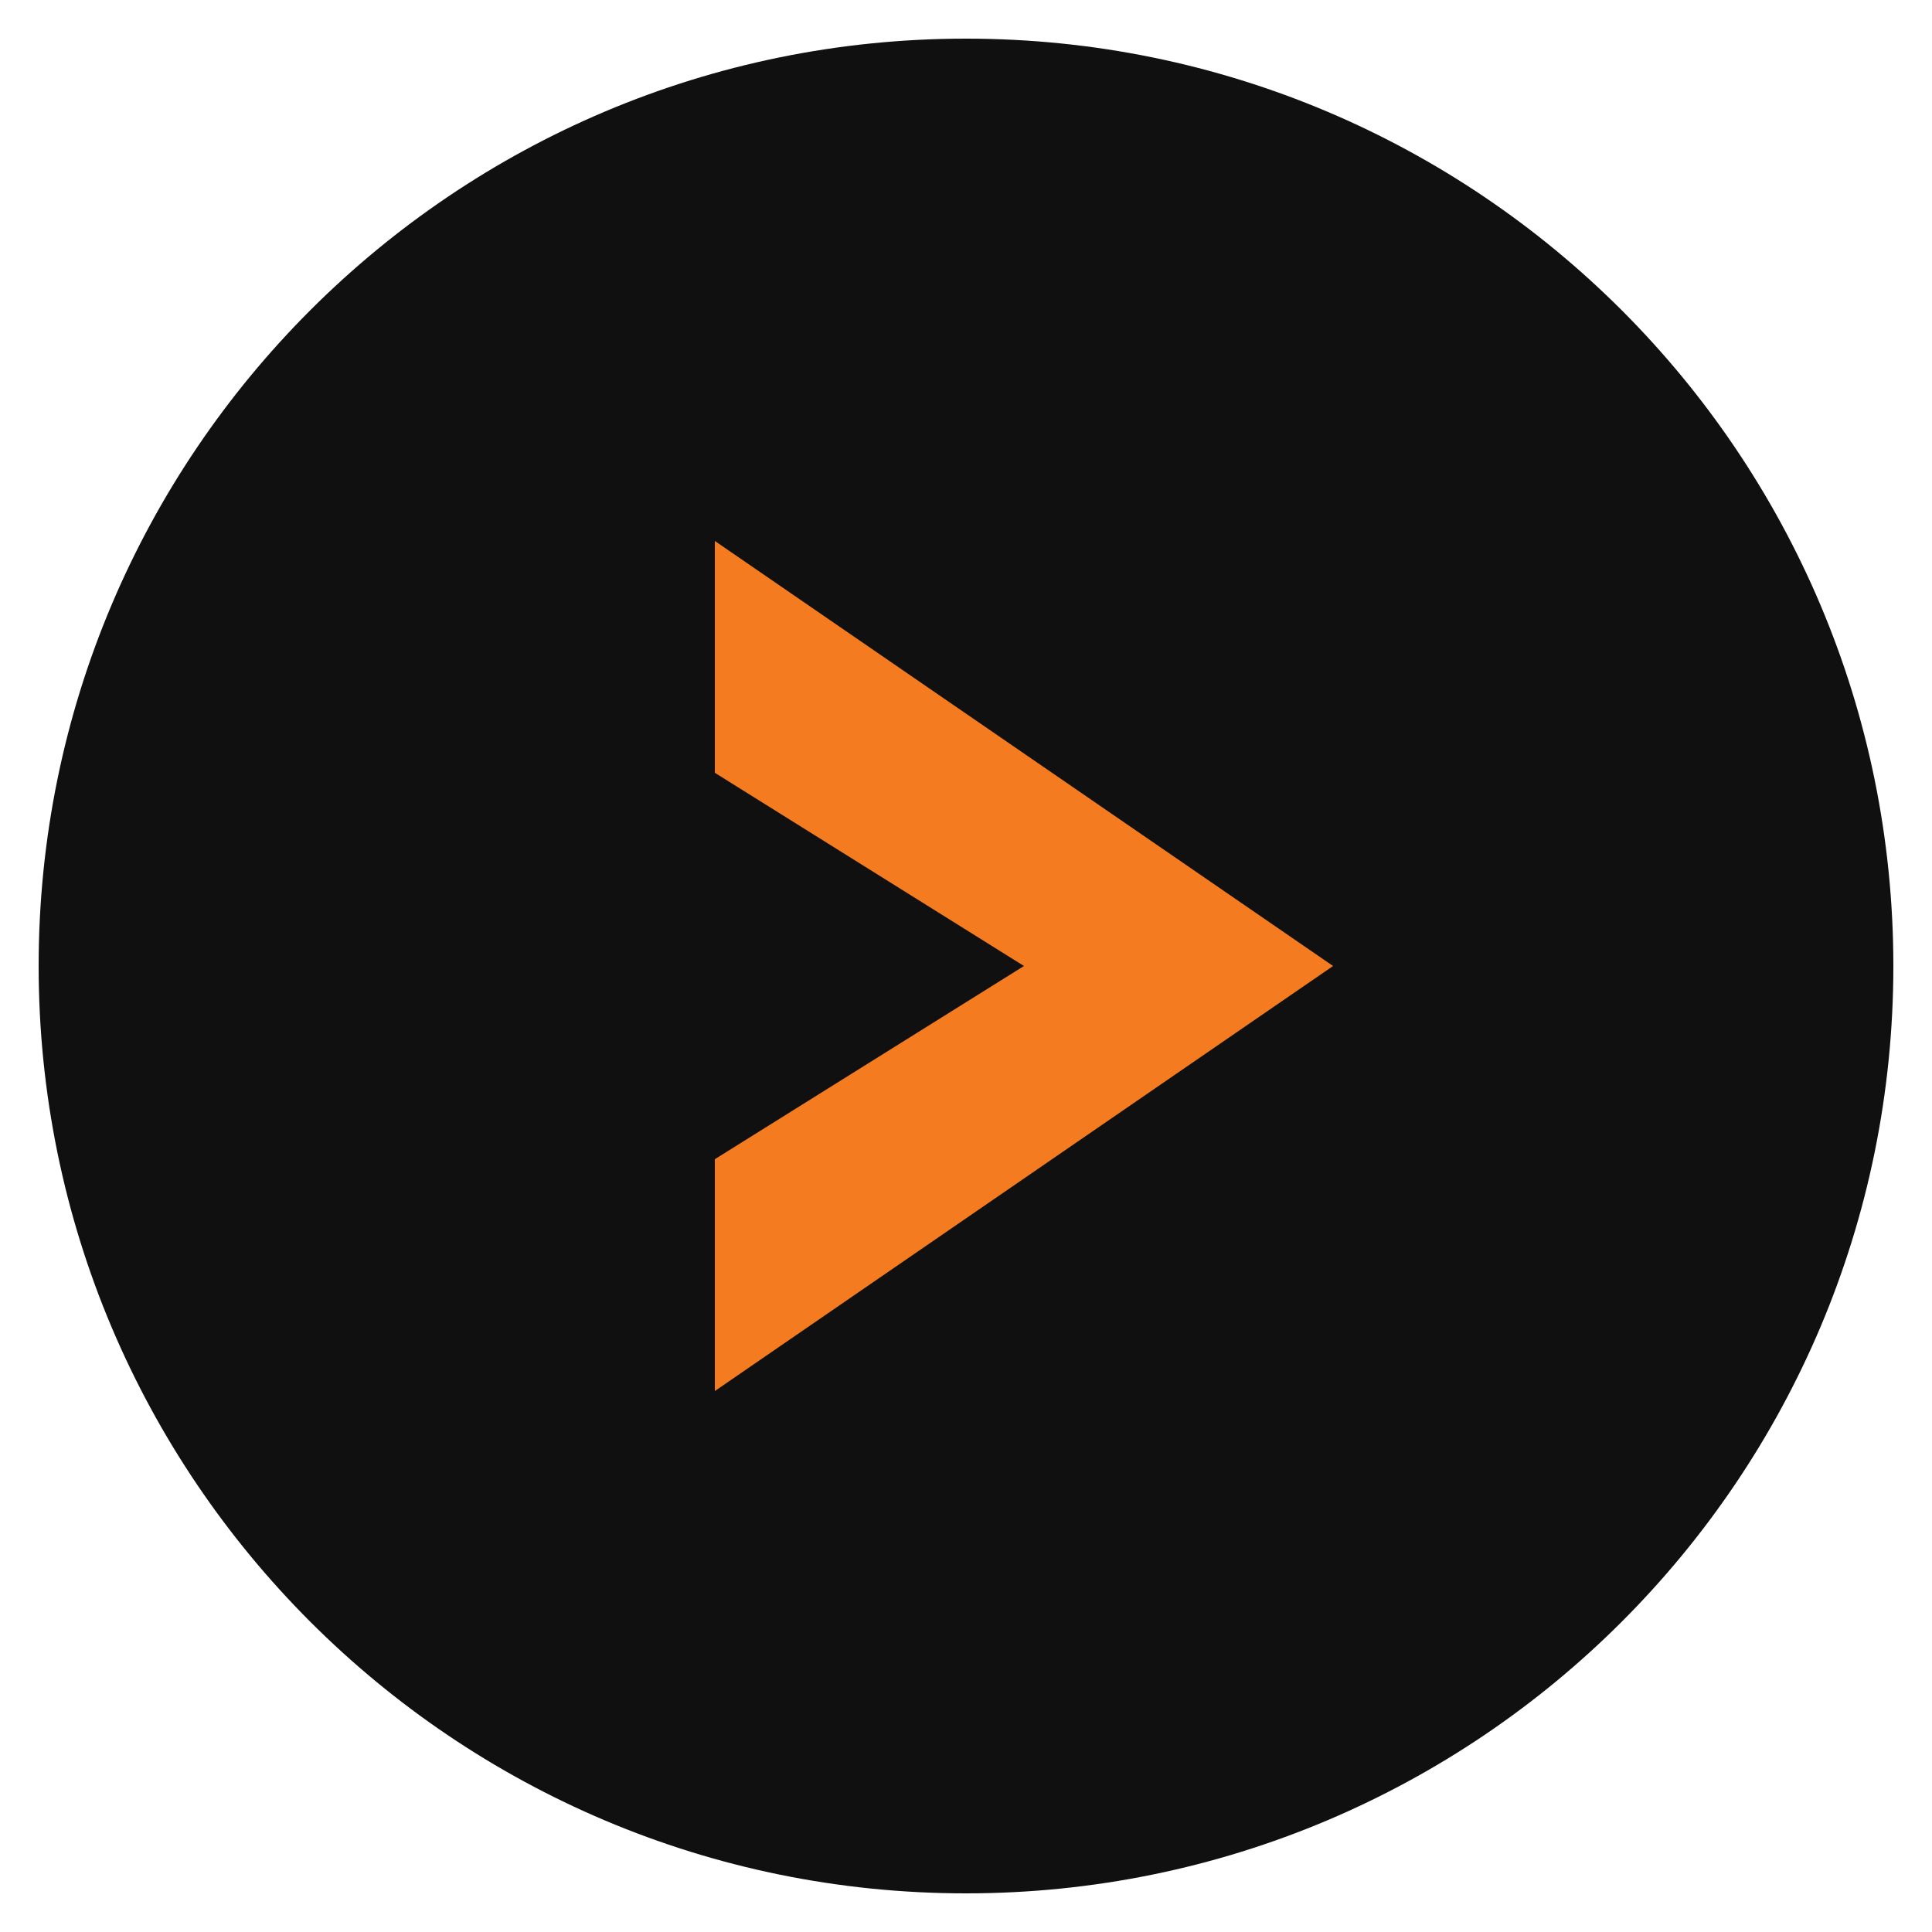
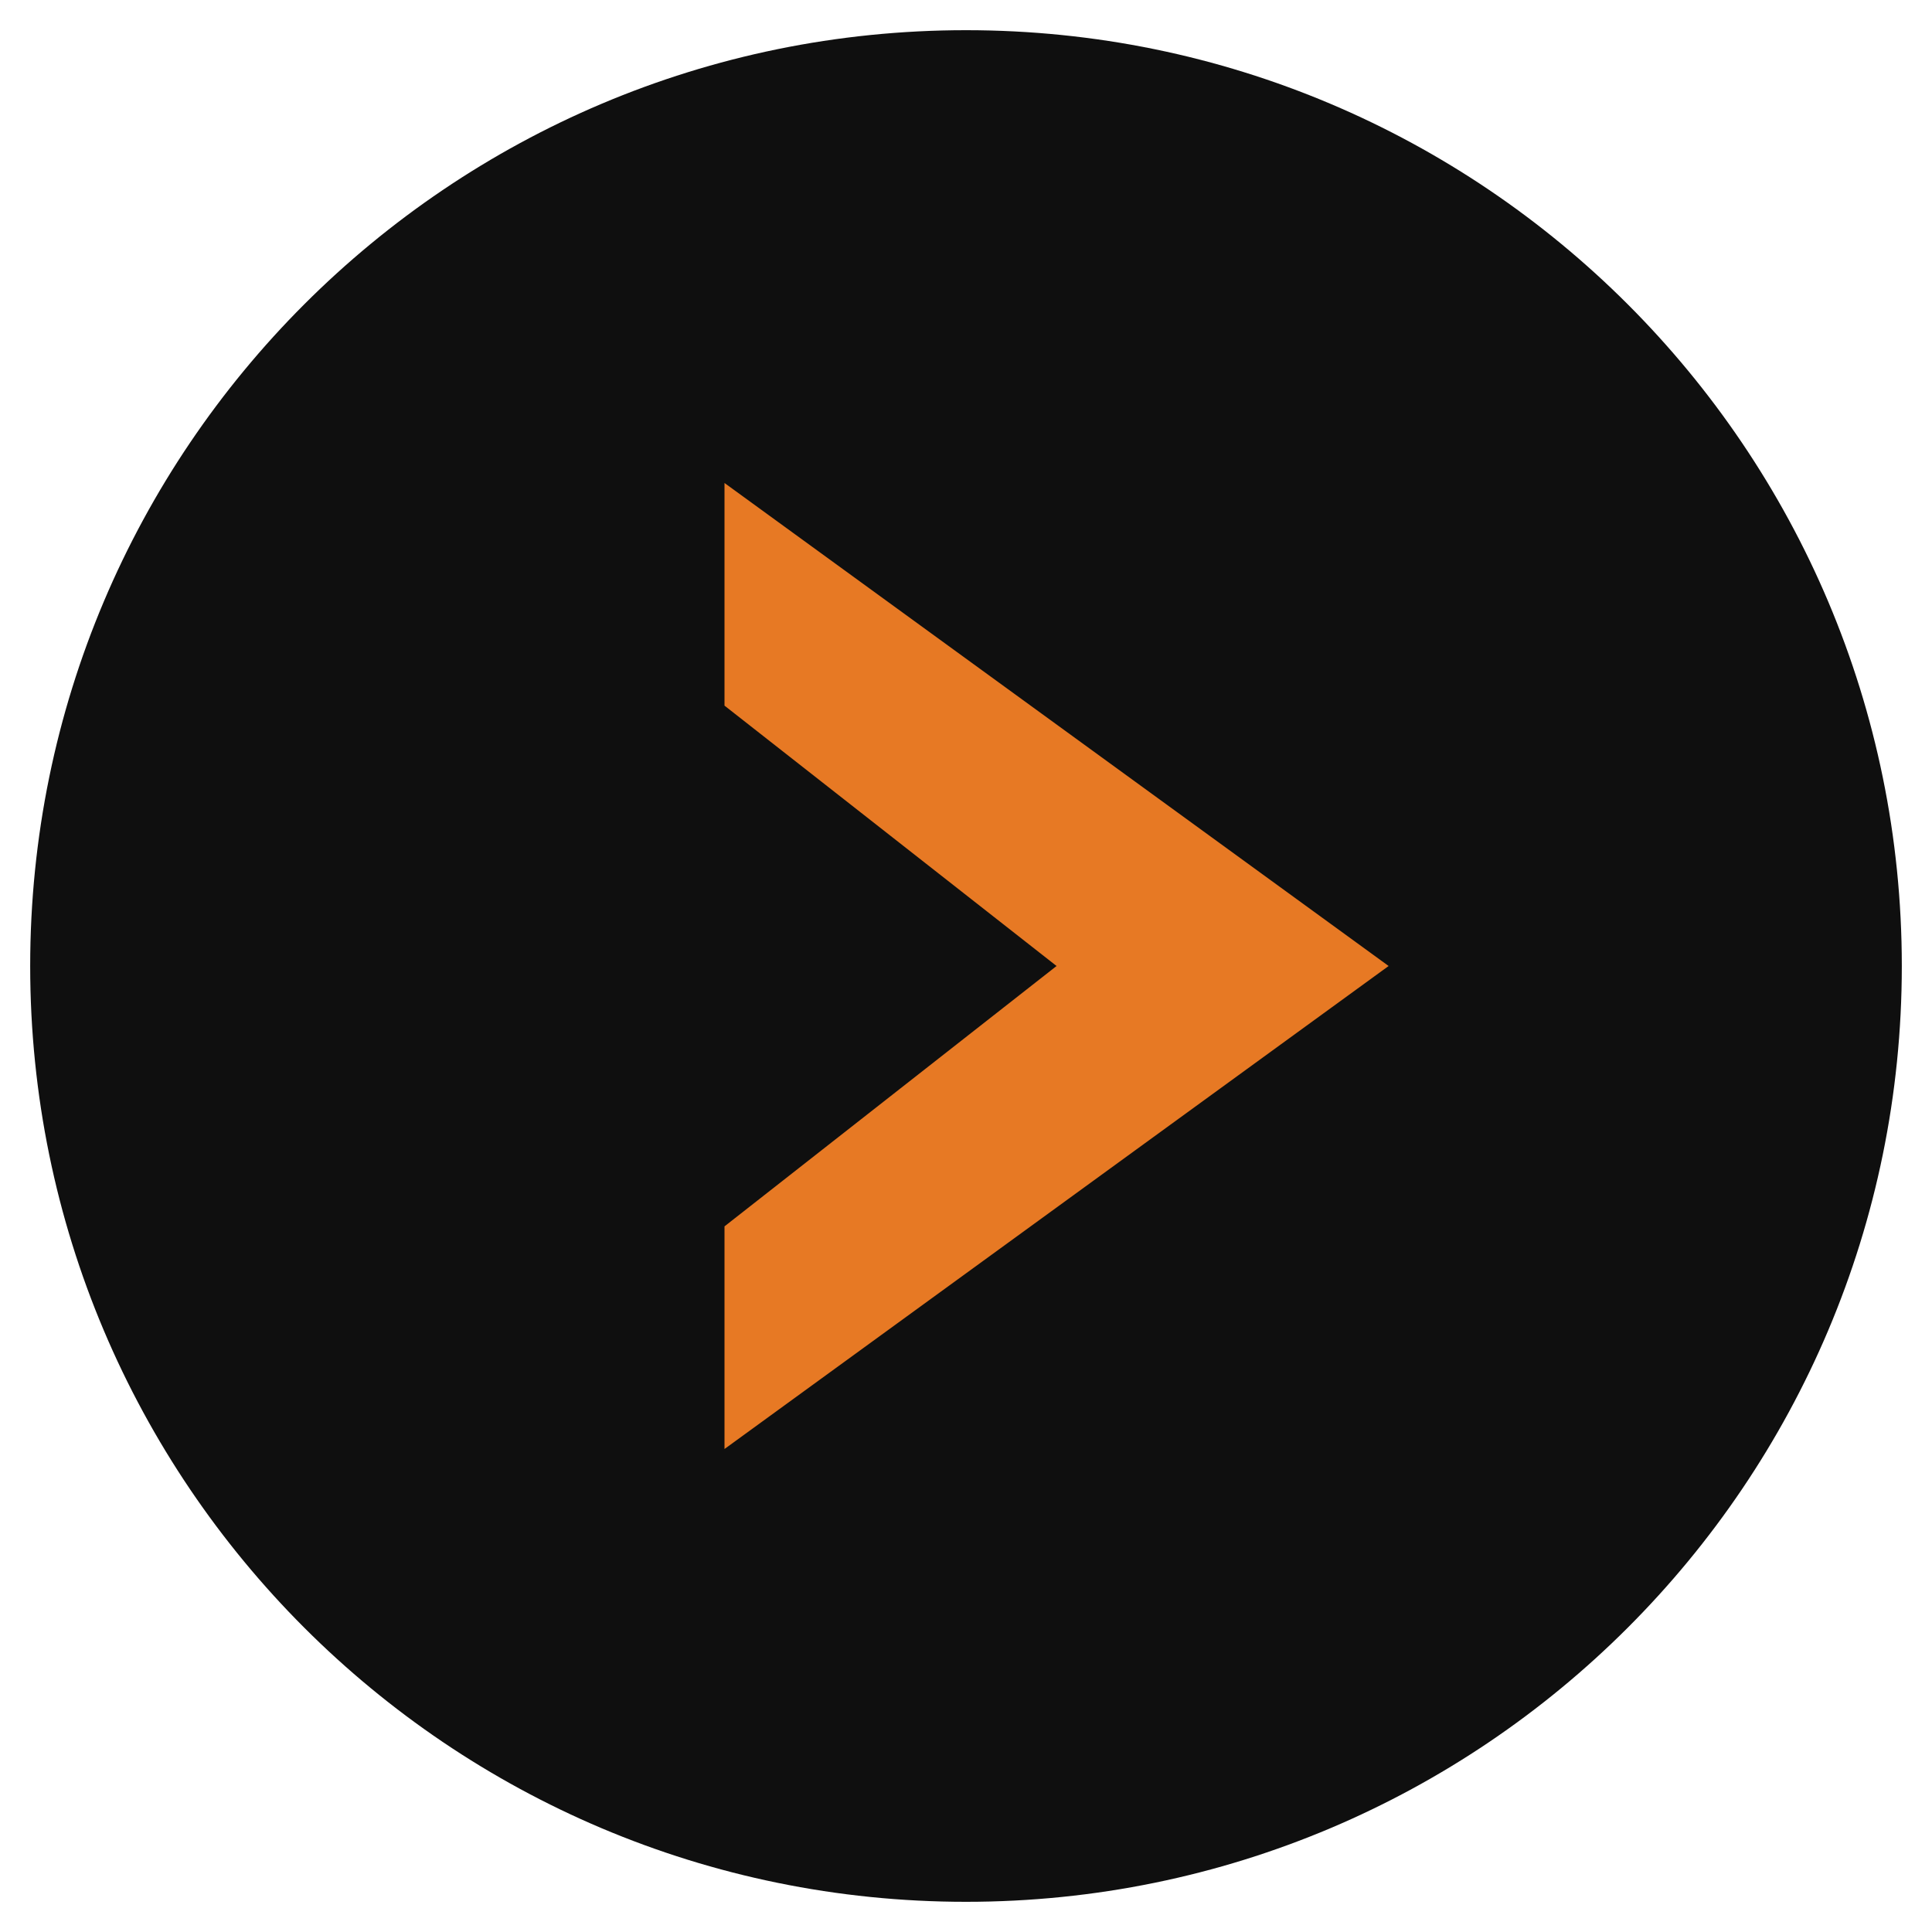
- <svg xmlns="http://www.w3.org/2000/svg" viewBox="0 0 100 100">
-   <circle cx="50" cy="50" r="48" fill="#101010" />
-   <path d="M37 28 69 50 37 72 37 60 53 50 37 40Z" fill="#f47b20" />
+ <svg xmlns="http://www.w3.org/2000/svg" viewBox="0 0 1024 1024">
+   <circle cx="512" cy="512" r="496" fill="#0F0F0F" />
+   <path fill="#E77924" d="M384 256 736 512 384 768 384 650 560 512 384 374Z" />
</svg>
